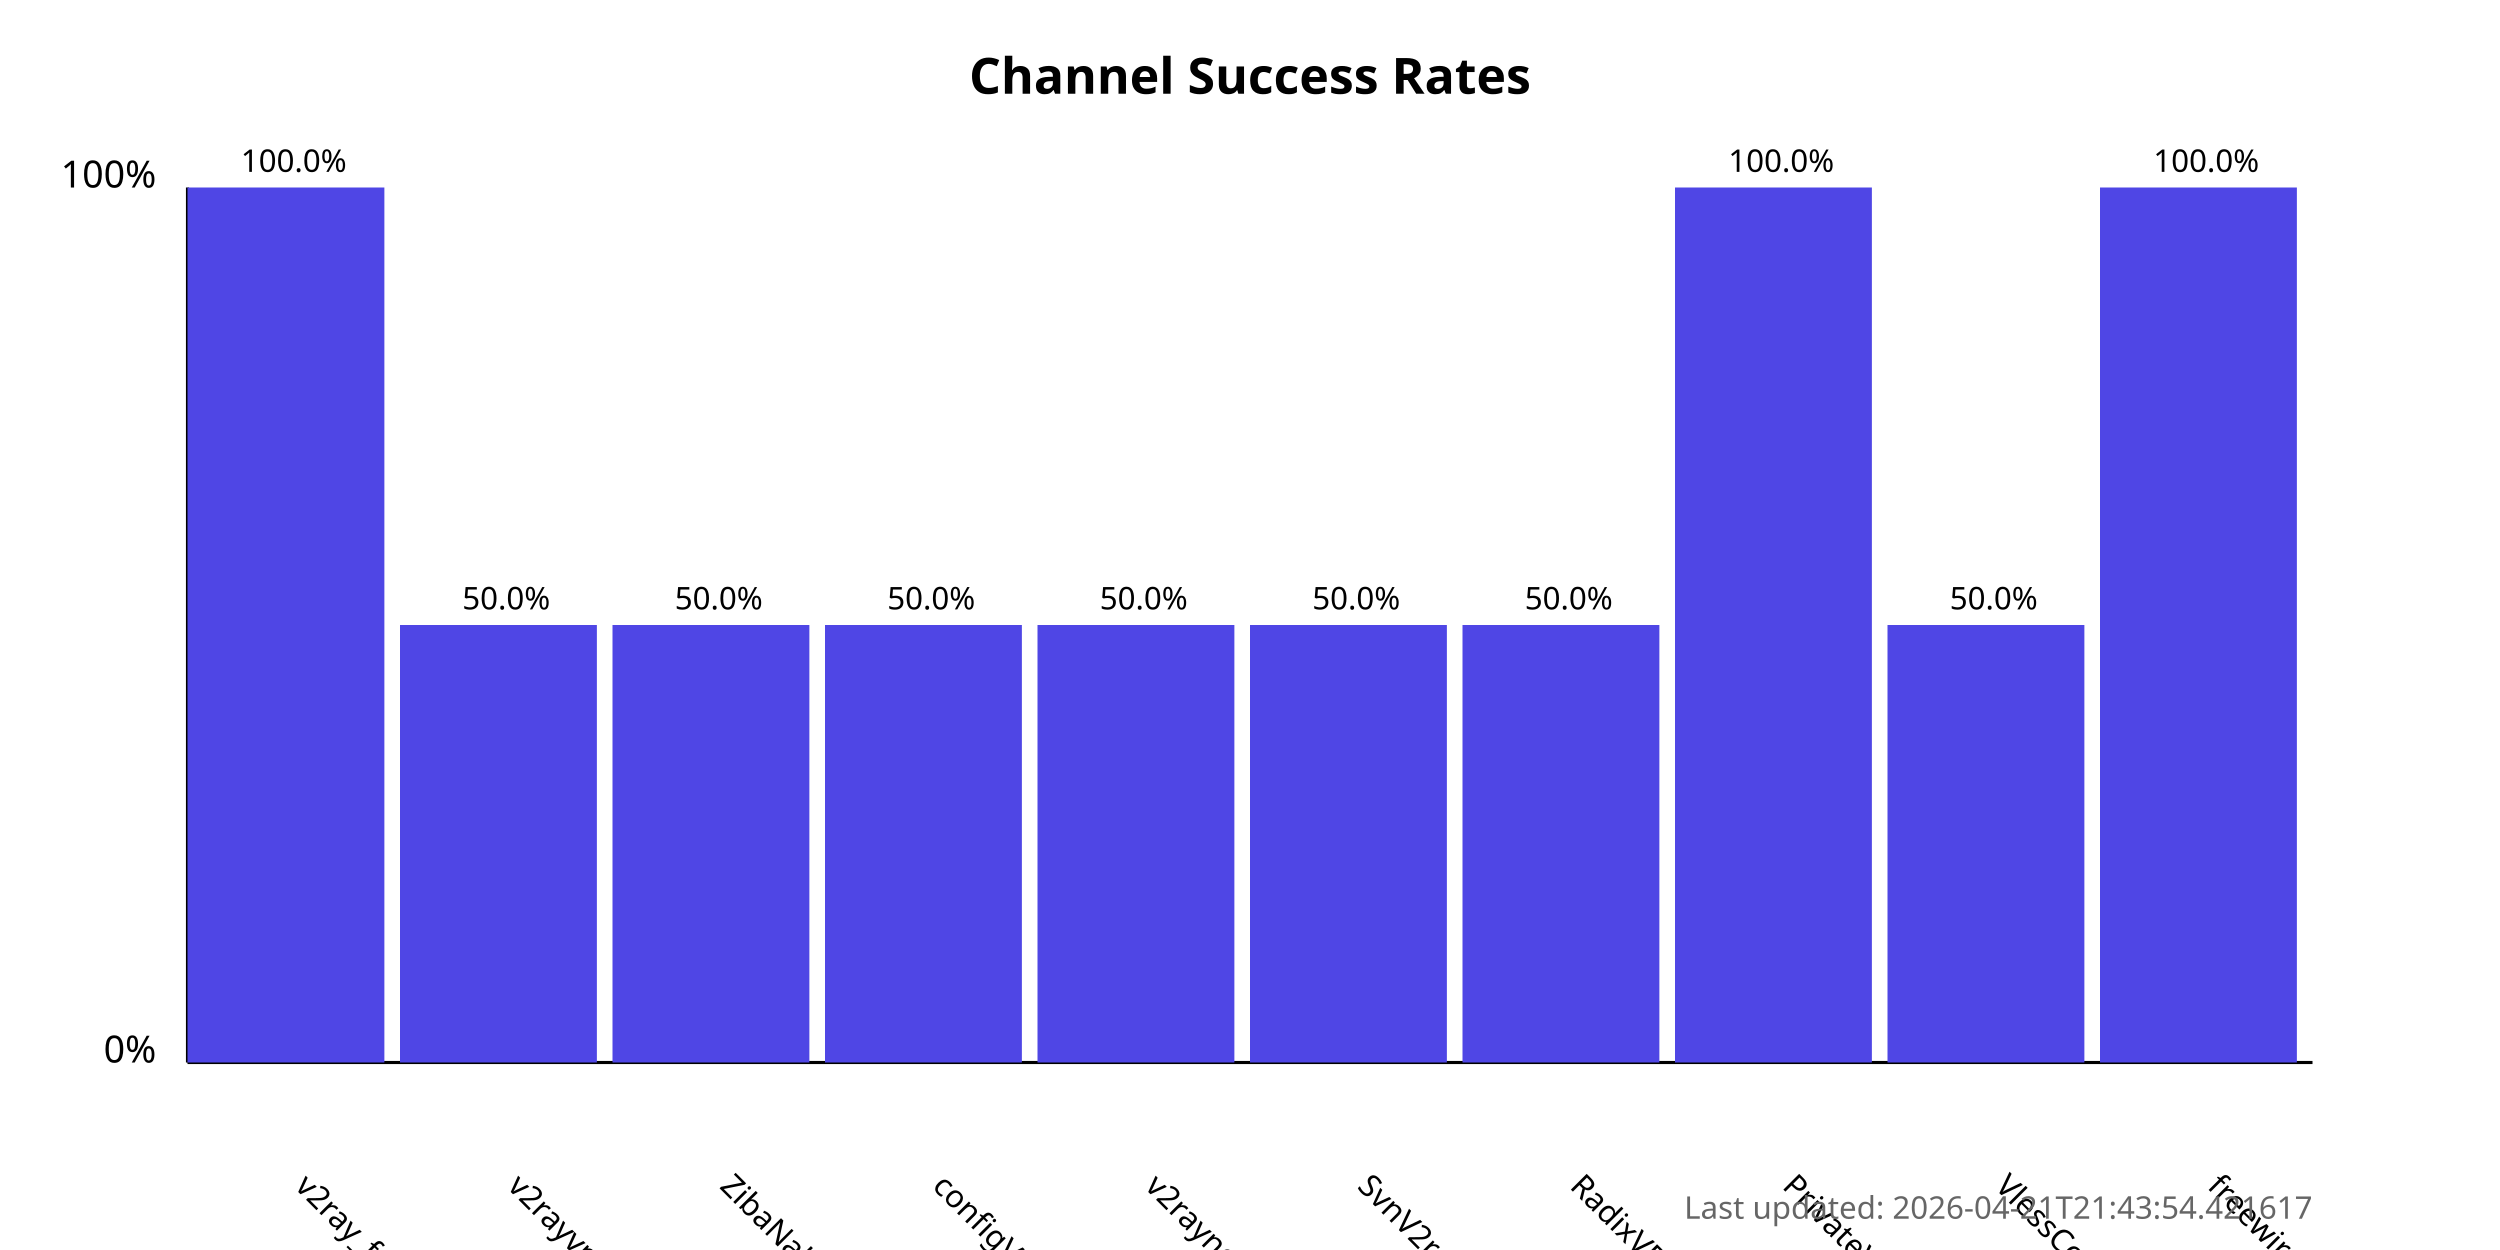
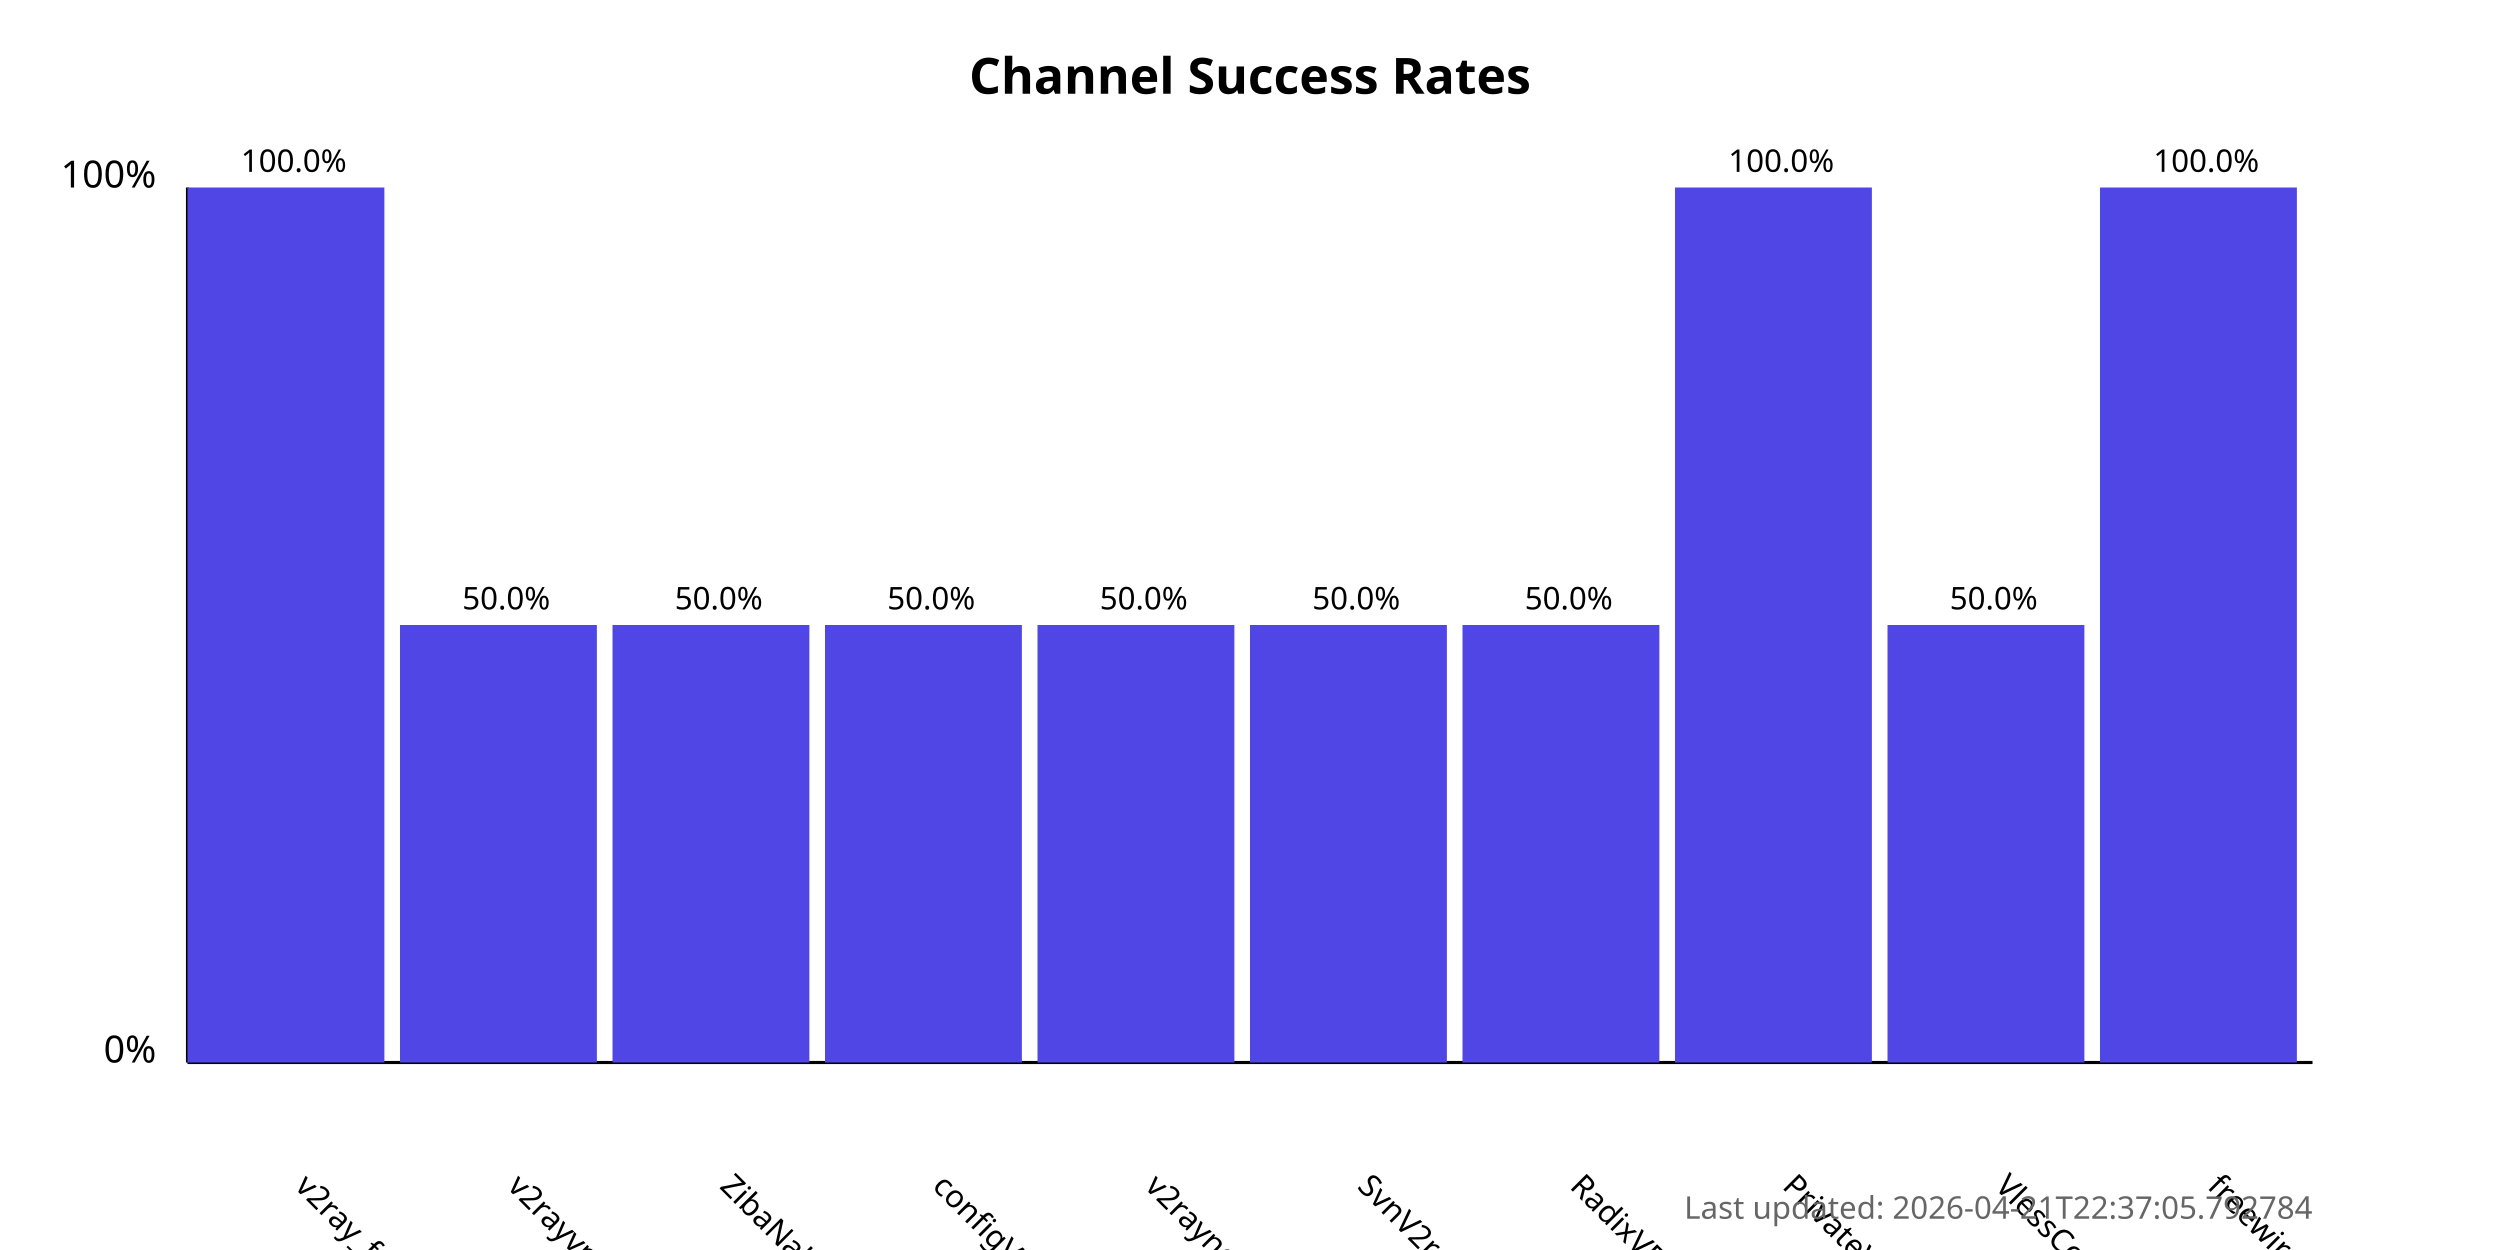
<svg xmlns="http://www.w3.org/2000/svg" width="800" height="400">
  <style>
            .chart-title { font: bold 16px sans-serif; }
            .axis-label { font: 12px sans-serif; }
            .tick-label { font: 10px sans-serif; }
            .bar { fill: #4f46e5; }
            .bar:hover { fill: #6366f1; }
            .timestamp { font: 10px sans-serif; fill: #666; }
        </style>
  <text x="400.0" y="30" text-anchor="middle" class="chart-title">
            Channel Success Rates
        </text>
  <line x1="60" y1="340" x2="60" y2="60" stroke="black" stroke-width="1" />
  <line x1="60" y1="340" x2="740" y2="340" stroke="black" stroke-width="1" />
  <text x="50" y="340" text-anchor="end" class="axis-label">0%</text>
  <text x="50" y="60" text-anchor="end" class="axis-label">100%</text>
  <g>
    <rect x="60" y="60.0" width="63.0" height="280.0" class="bar" />
    <text x="94.0" y="380" transform="rotate(45, 94.0, 380)" text-anchor="start" class="tick-label">
                v2ray_free_conf
            </text>
    <text x="94.0" y="55.0" text-anchor="middle" class="tick-label">
                100.0%
            </text>
  </g>
  <g>
    <rect x="128.0" y="200.0" width="63.0" height="140.0" class="bar" />
    <text x="162.0" y="380" transform="rotate(45, 162.0, 380)" text-anchor="start" class="tick-label">
                v2rayvpno
            </text>
    <text x="162.0" y="195.0" text-anchor="middle" class="tick-label">
                50.0%
            </text>
  </g>
  <g>
    <rect x="196.0" y="200.0" width="63.0" height="140.0" class="bar" />
    <text x="230.0" y="380" transform="rotate(45, 230.0, 380)" text-anchor="start" class="tick-label">
                ZibaNabz
            </text>
    <text x="230.0" y="195.0" text-anchor="middle" class="tick-label">
                50.0%
            </text>
  </g>
  <g>
    <rect x="264.0" y="200.0" width="63.0" height="140.0" class="bar" />
    <text x="298.0" y="380" transform="rotate(45, 298.0, 380)" text-anchor="start" class="tick-label">
                configV2rayForFree
            </text>
    <text x="298.0" y="195.0" text-anchor="middle" class="tick-label">
                50.0%
            </text>
  </g>
  <g>
    <rect x="332.0" y="200.0" width="63.0" height="140.0" class="bar" />
    <text x="366.0" y="380" transform="rotate(45, 366.0, 380)" text-anchor="start" class="tick-label">
                v2rayngvpn
            </text>
    <text x="366.0" y="195.0" text-anchor="middle" class="tick-label">
                50.0%
            </text>
  </g>
  <g>
    <rect x="400.0" y="200.0" width="63.0" height="140.0" class="bar" />
    <text x="434.0" y="380" transform="rotate(45, 434.0, 380)" text-anchor="start" class="tick-label">
                SvnV2ray
            </text>
    <text x="434.0" y="195.0" text-anchor="middle" class="tick-label">
                50.0%
            </text>
  </g>
  <g>
    <rect x="468.0" y="200.0" width="63.0" height="140.0" class="bar" />
    <text x="502.0" y="380" transform="rotate(45, 502.0, 380)" text-anchor="start" class="tick-label">
                RadixVPN
            </text>
    <text x="502.0" y="195.0" text-anchor="middle" class="tick-label">
                50.0%
            </text>
  </g>
  <g>
    <rect x="536.0" y="60.0" width="63.0" height="280.0" class="bar" />
    <text x="570.0" y="380" transform="rotate(45, 570.0, 380)" text-anchor="start" class="tick-label">
                PrivateVPNs
            </text>
    <text x="570.0" y="55.0" text-anchor="middle" class="tick-label">
                100.0%
            </text>
  </g>
  <g>
    <rect x="604.0" y="200.0" width="63.0" height="140.0" class="bar" />
    <text x="638.0" y="380" transform="rotate(45, 638.0, 380)" text-anchor="start" class="tick-label">
                VlessConfig
            </text>
    <text x="638.0" y="195.0" text-anchor="middle" class="tick-label">
                50.0%
            </text>
  </g>
  <g>
    <rect x="672.0" y="60.0" width="63.0" height="280.0" class="bar" />
    <text x="706.0" y="380" transform="rotate(45, 706.0, 380)" text-anchor="start" class="tick-label">
                freewireguard
            </text>
    <text x="706.0" y="55.0" text-anchor="middle" class="tick-label">
                100.0%
            </text>
  </g>
  <text x="740" y="390" text-anchor="end" class="timestamp">
-             Last updated: 2026-04-21T21:43:54.421617
+             Last updated: 2026-04-21T22:37:05.792784
        </text>
</svg>
